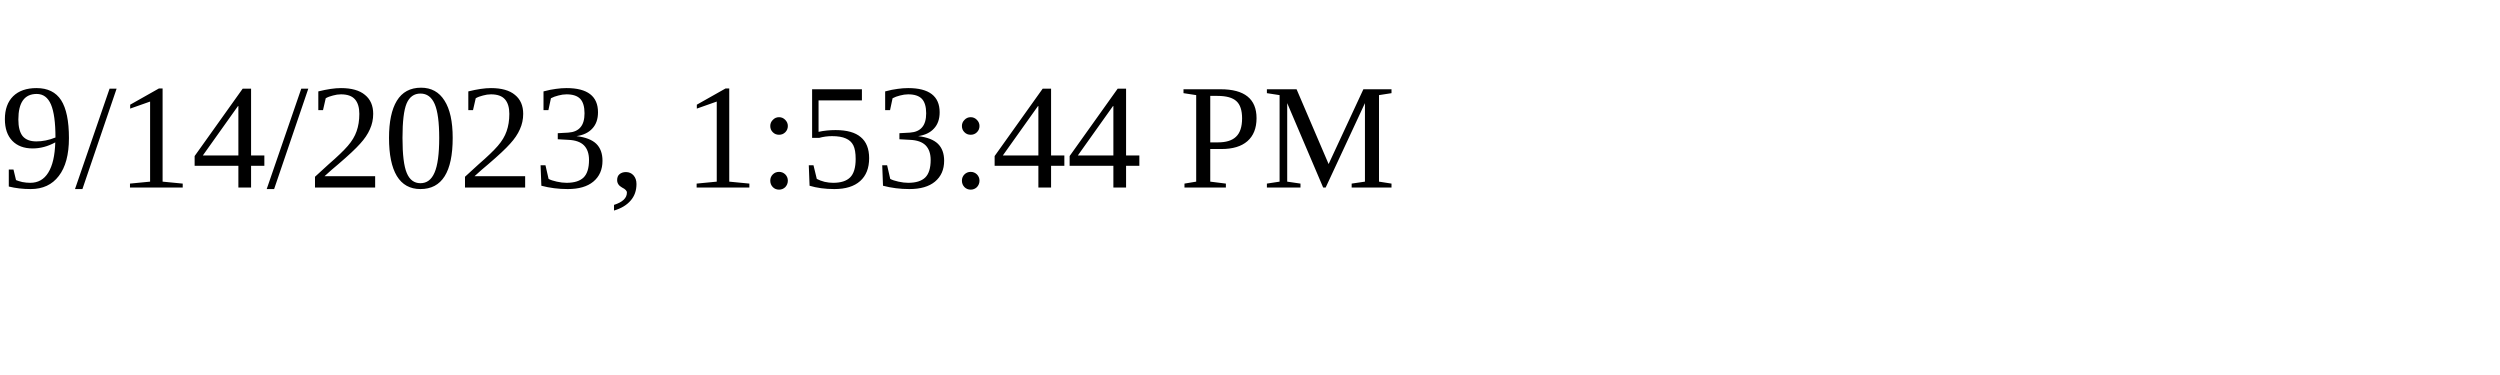
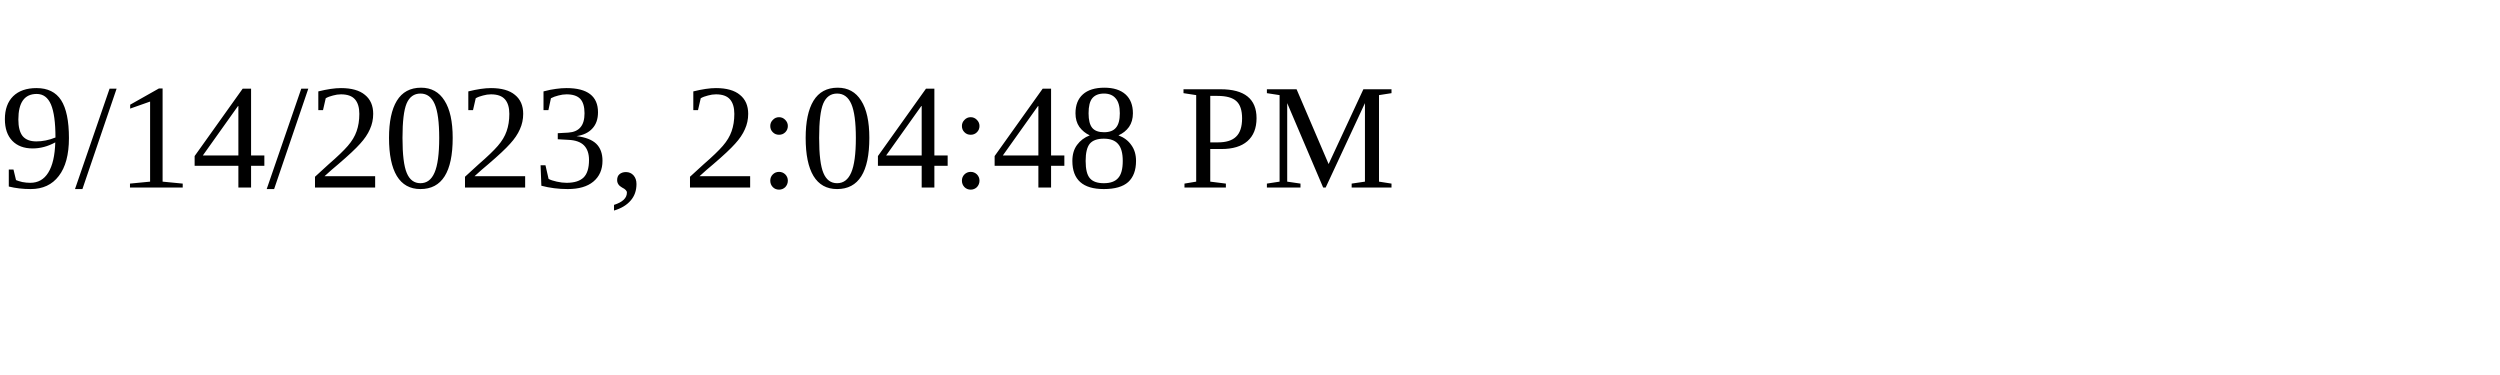
<svg xmlns="http://www.w3.org/2000/svg" height="30" width="200">
-   <text x="0" y="15">9/14/2023, 1:53:44 PM</text>
+   <text x="0" y="15">9/14/2023, 2:04:48 PM</text>
</svg>
